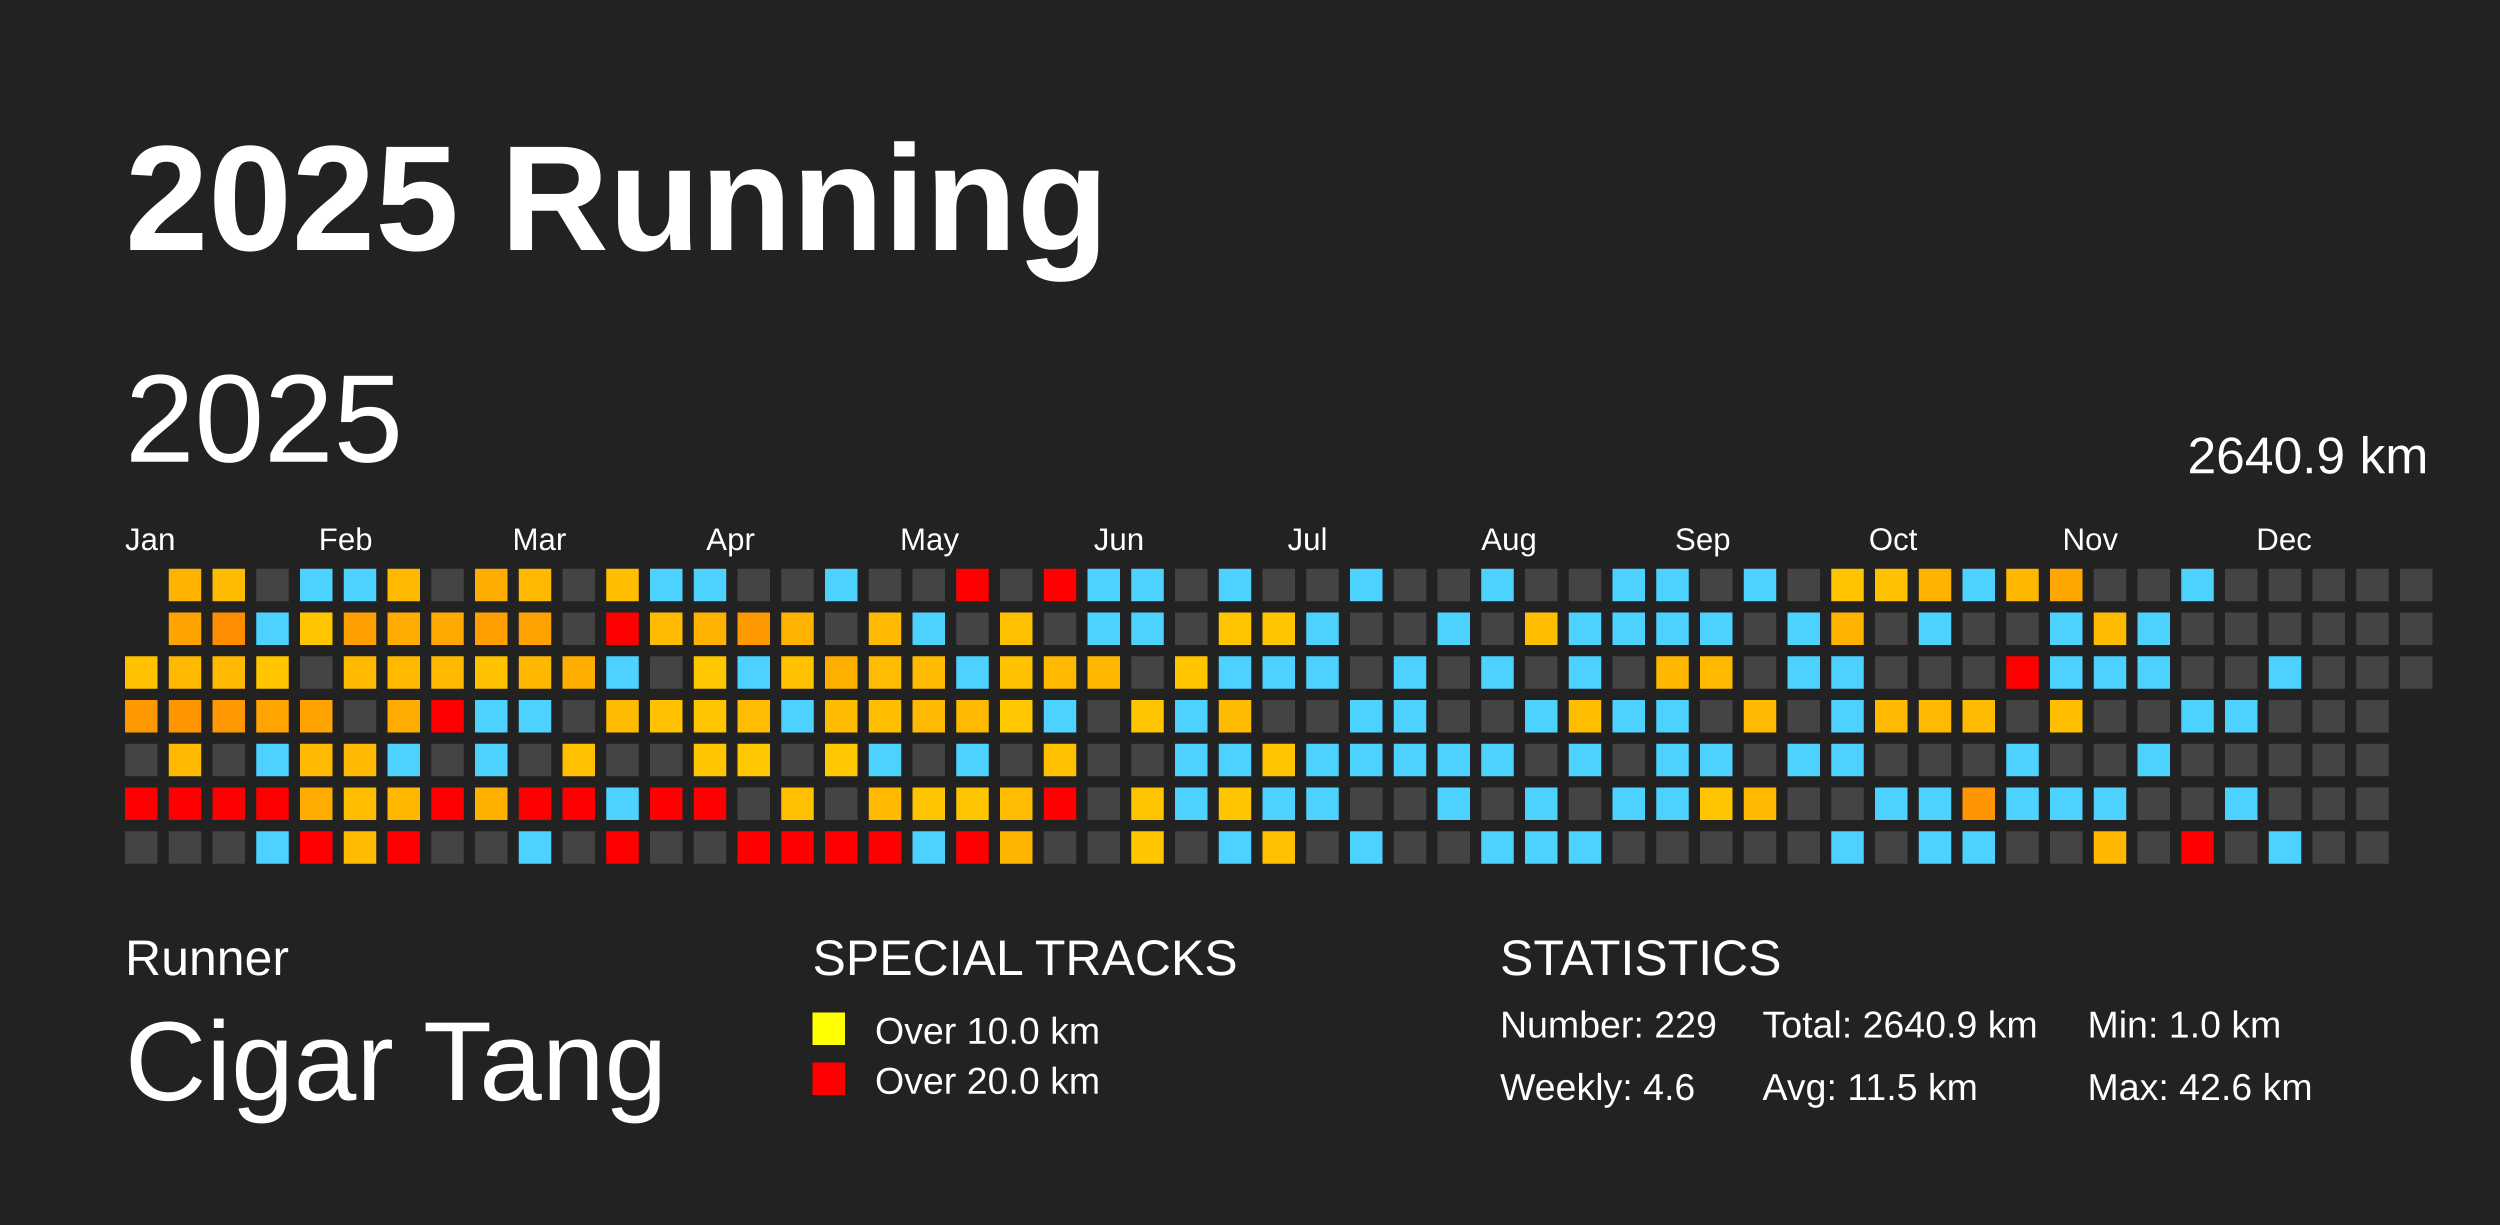
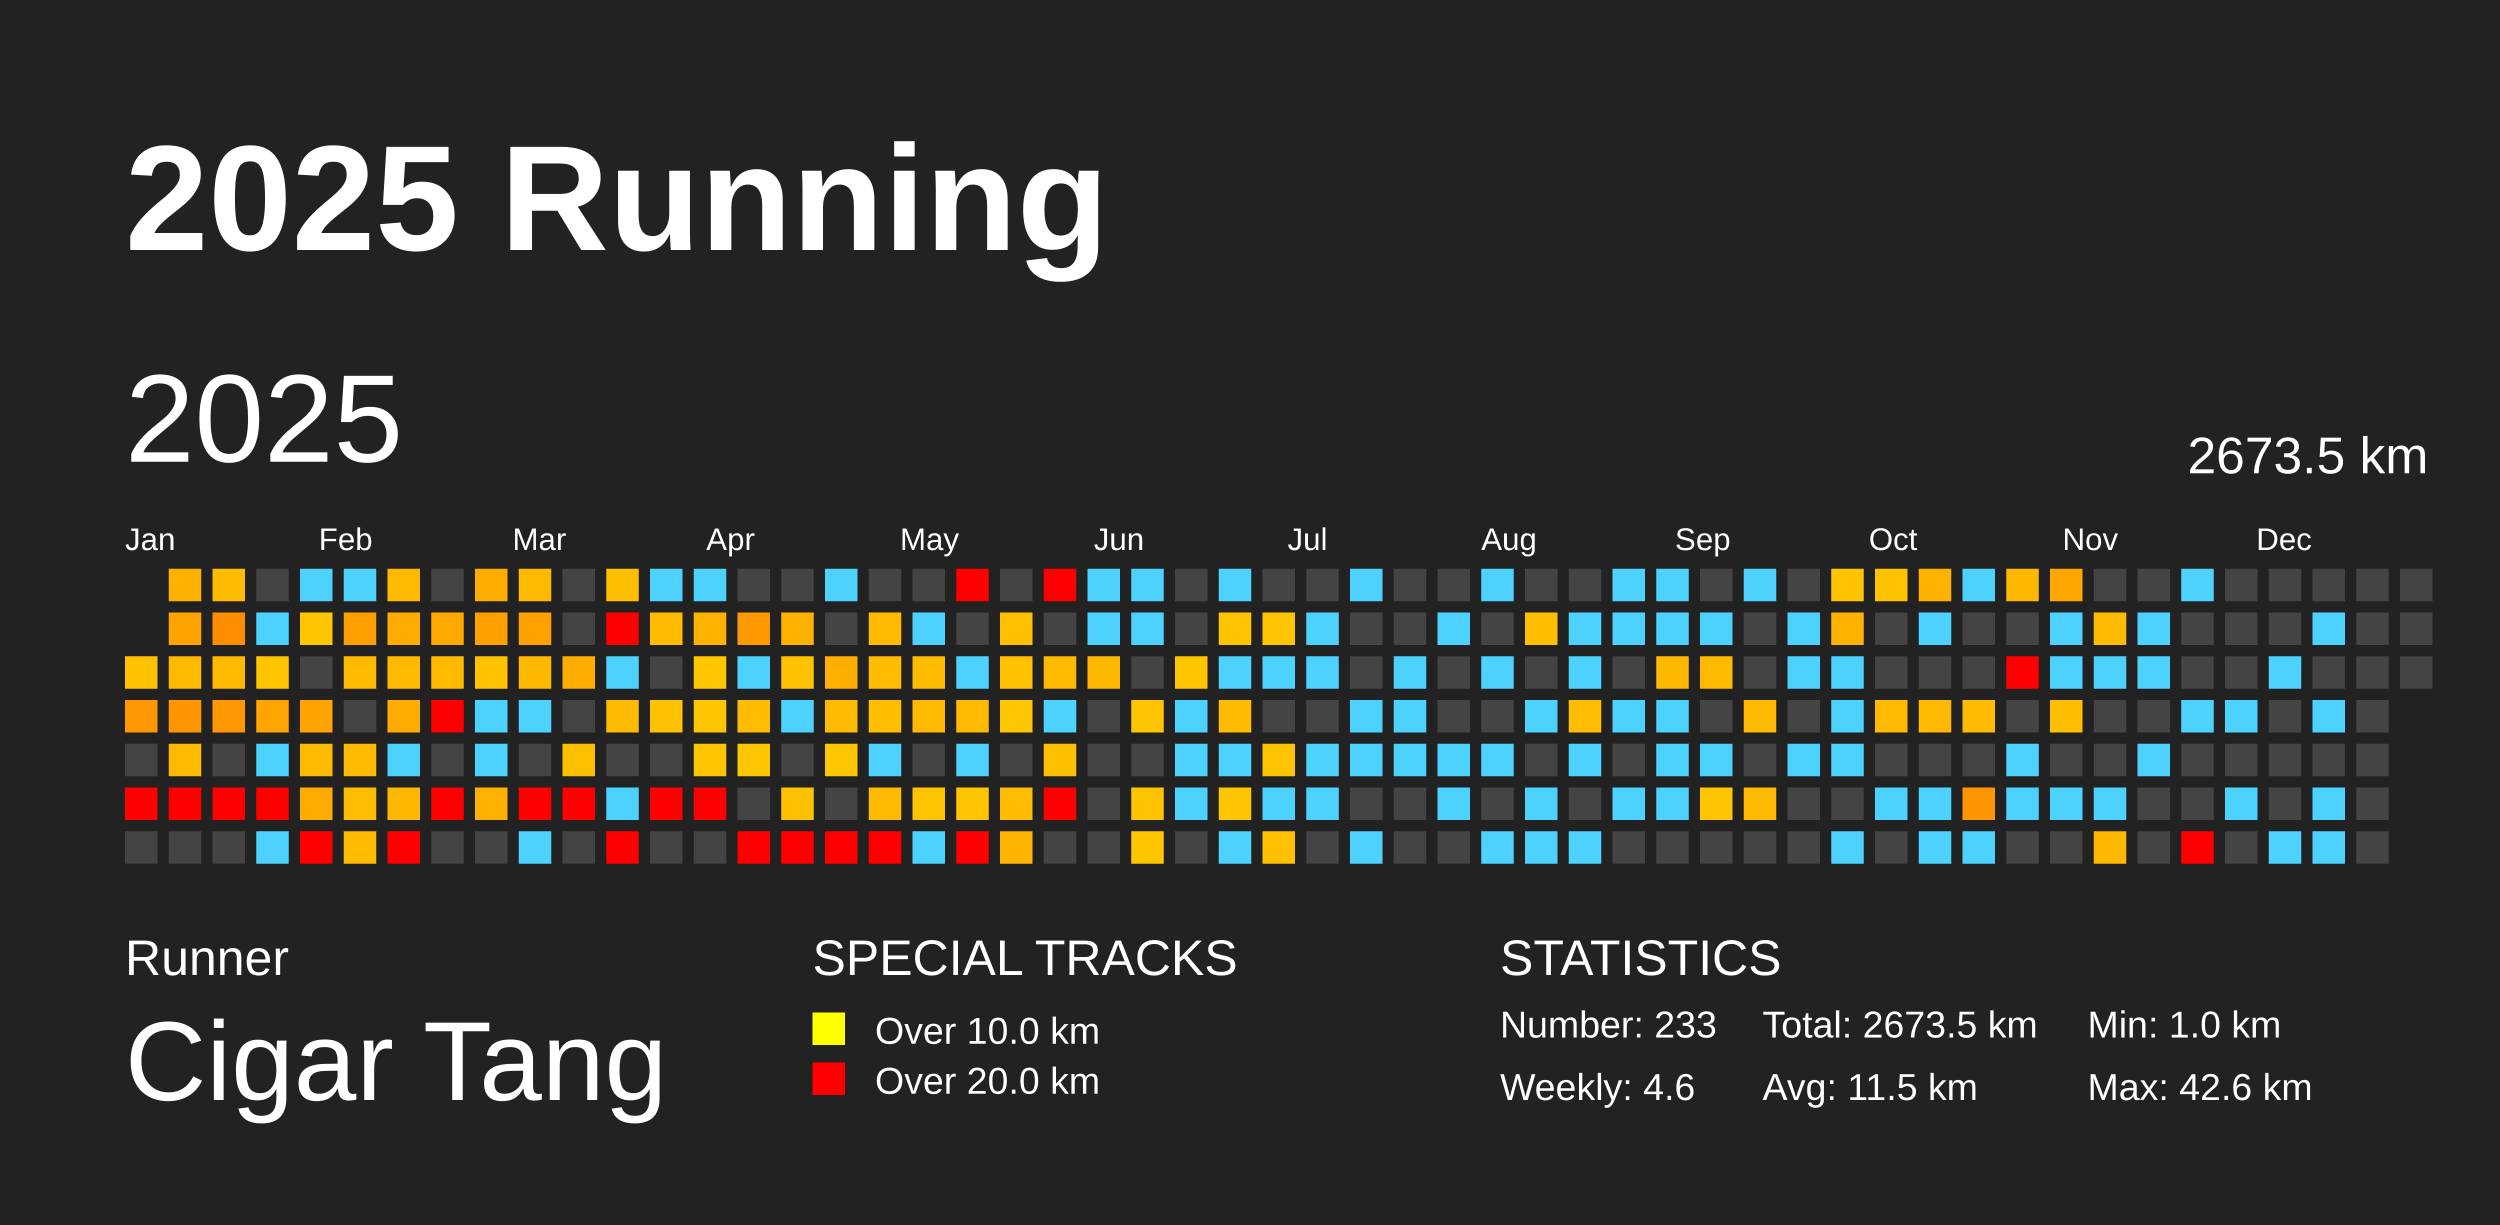
<svg xmlns="http://www.w3.org/2000/svg" baseProfile="full" height="98mm" version="1.1" viewBox="0,0,200,98" width="200mm">
  <defs />
  <rect fill="#222222" height="98" width="200" x="0" y="0" />
  <text fill="#FFFFFF" style="font-size:12px; font-family:Arial; font-weight:bold;" x="10" y="20">2025 Running</text>
  <text fill="#FFFFFF" style="font-size:4px; font-family:Arial" x="10" y="78">Runner</text>
  <text fill="#FFFFFF" style="font-size:9px; font-family:Arial" x="10" y="88">Cigar Tang</text>
  <text fill="#FFFFFF" style="font-size:4px; font-family:Arial" x="65" y="78">SPECIAL TRACKS</text>
  <rect fill="yellow" height="2.6" width="2.6" x="65" y="81" />
  <text fill="#FFFFFF" style="font-size:3px; font-family:Arial" x="70" y="83.5">Over 10.0 km</text>
  <rect fill="red" height="2.6" width="2.6" x="65" y="85" />
  <text fill="#FFFFFF" style="font-size:3px; font-family:Arial" x="70" y="87.5">Over 20.0 km</text>
  <text fill="#FFFFFF" style="font-size:4px; font-family:Arial" x="120" y="78">STATISTICS</text>
-   <text fill="#FFFFFF" style="font-size:3px; font-family:Arial" x="120" y="83">Number: 229</text>
+   <text fill="#FFFFFF" style="font-size:3px; font-family:Arial" x="120" y="83">Number: 233</text>
  <text fill="#FFFFFF" style="font-size:3px; font-family:Arial" x="120" y="88">Weekly: 4.6</text>
-   <text fill="#FFFFFF" style="font-size:3px; font-family:Arial" x="141" y="83">Total: 2640.9 km</text>
+   <text fill="#FFFFFF" style="font-size:3px; font-family:Arial" x="141" y="83">Total: 2673.5 km</text>
  <text fill="#FFFFFF" style="font-size:3px; font-family:Arial" x="141" y="88">Avg: 11.5 km</text>
  <text fill="#FFFFFF" style="font-size:3px; font-family:Arial" x="167" y="83">Min: 1.0 km</text>
  <text fill="#FFFFFF" style="font-size:3px; font-family:Arial" x="167" y="88">Max: 42.6 km</text>
  <text dominant-baseline="hanging" fill="#FFFFFF" style="font-size:10.0px; font-family:Arial;" x="10" y="30">2025</text>
-   <text dominant-baseline="hanging" fill="#FFFFFF" style="font-size:4.125px; font-family:Arial;" x="175" y="35">2640.9 km</text>
+   <text dominant-baseline="hanging" fill="#FFFFFF" style="font-size:4.125px; font-family:Arial;" x="175" y="35">2673.5 km</text>
  <text fill="#FFFFFF" style="font-size:2.5px; font-family:Arial" x="10.0" y="44">Jan</text>
  <text fill="#FFFFFF" style="font-size:2.5px; font-family:Arial" x="25.5" y="44">Feb</text>
  <text fill="#FFFFFF" style="font-size:2.5px; font-family:Arial" x="41.0" y="44">Mar</text>
  <text fill="#FFFFFF" style="font-size:2.5px; font-family:Arial" x="56.5" y="44">Apr</text>
  <text fill="#FFFFFF" style="font-size:2.5px; font-family:Arial" x="72.0" y="44">May</text>
  <text fill="#FFFFFF" style="font-size:2.5px; font-family:Arial" x="87.5" y="44">Jun</text>
  <text fill="#FFFFFF" style="font-size:2.5px; font-family:Arial" x="103.0" y="44">Jul</text>
  <text fill="#FFFFFF" style="font-size:2.5px; font-family:Arial" x="118.5" y="44">Aug</text>
  <text fill="#FFFFFF" style="font-size:2.5px; font-family:Arial" x="134.0" y="44">Sep</text>
  <text fill="#FFFFFF" style="font-size:2.5px; font-family:Arial" x="149.5" y="44">Oct</text>
  <text fill="#FFFFFF" style="font-size:2.5px; font-family:Arial" x="165.0" y="44">Nov</text>
  <text fill="#FFFFFF" style="font-size:2.5px; font-family:Arial" x="180.5" y="44">Dec</text>
  <rect fill="#ffc100" height="2.6" width="2.6" x="10.0" y="52.5" />
  <rect fill="#ff9700" height="2.6" width="2.6" x="10.0" y="56.0" />
  <rect fill="#444444" height="2.6" width="2.6" x="10.0" y="59.5" />
  <rect fill="red" height="2.6" width="2.6" x="10.0" y="63.0" />
  <rect fill="#444444" height="2.6" width="2.6" x="10.0" y="66.5" />
  <rect fill="#ffb300" height="2.6" width="2.6" x="13.5" y="45.5" />
  <rect fill="#ffa300" height="2.6" width="2.6" x="13.5" y="49.0" />
  <rect fill="#ffb900" height="2.6" width="2.6" x="13.5" y="52.5" />
  <rect fill="#ff9600" height="2.6" width="2.6" x="13.5" y="56.0" />
  <rect fill="#ffb900" height="2.6" width="2.6" x="13.5" y="59.5" />
  <rect fill="red" height="2.6" width="2.6" x="13.5" y="63.0" />
  <rect fill="#444444" height="2.6" width="2.6" x="13.5" y="66.5" />
  <rect fill="#ffbb00" height="2.6" width="2.6" x="17.0" y="45.5" />
  <rect fill="#ff8d00" height="2.6" width="2.6" x="17.0" y="49.0" />
  <rect fill="#ffb900" height="2.6" width="2.6" x="17.0" y="52.5" />
  <rect fill="#ff9700" height="2.6" width="2.6" x="17.0" y="56.0" />
  <rect fill="#444444" height="2.6" width="2.6" x="17.0" y="59.5" />
  <rect fill="red" height="2.6" width="2.6" x="17.0" y="63.0" />
  <rect fill="#444444" height="2.6" width="2.6" x="17.0" y="66.5" />
  <rect fill="#444444" height="2.6" width="2.6" x="20.5" y="45.5" />
  <rect fill="#4dd2ff" height="2.6" width="2.6" x="20.5" y="49.0" />
  <rect fill="#ffc600" height="2.6" width="2.6" x="20.5" y="52.5" />
  <rect fill="#ffa400" height="2.6" width="2.6" x="20.5" y="56.0" />
  <rect fill="#4dd2ff" height="2.6" width="2.6" x="20.5" y="59.5" />
  <rect fill="red" height="2.6" width="2.6" x="20.5" y="63.0" />
  <rect fill="#4dd2ff" height="2.6" width="2.6" x="20.5" y="66.5" />
  <rect fill="#4dd2ff" height="2.6" width="2.6" x="24.0" y="45.5" />
  <rect fill="#ffc600" height="2.6" width="2.6" x="24.0" y="49.0" />
  <rect fill="#444444" height="2.6" width="2.6" x="24.0" y="52.5" />
  <rect fill="#ffa300" height="2.6" width="2.6" x="24.0" y="56.0" />
  <rect fill="#ffb900" height="2.6" width="2.6" x="24.0" y="59.5" />
  <rect fill="#ffab00" height="2.6" width="2.6" x="24.0" y="63.0" />
  <rect fill="red" height="2.6" width="2.6" x="24.0" y="66.5" />
  <rect fill="#4dd2ff" height="2.6" width="2.6" x="27.5" y="45.5" />
  <rect fill="#ff9f00" height="2.6" width="2.6" x="27.5" y="49.0" />
  <rect fill="#ffba00" height="2.6" width="2.6" x="27.5" y="52.5" />
  <rect fill="#444444" height="2.6" width="2.6" x="27.5" y="56.0" />
  <rect fill="#ffb900" height="2.6" width="2.6" x="27.5" y="59.5" />
  <rect fill="#ffbd00" height="2.6" width="2.6" x="27.5" y="63.0" />
  <rect fill="#ffbb00" height="2.6" width="2.6" x="27.5" y="66.5" />
  <rect fill="#ffb900" height="2.6" width="2.6" x="31.0" y="45.5" />
  <rect fill="#ffab00" height="2.6" width="2.6" x="31.0" y="49.0" />
  <rect fill="#ffba00" height="2.6" width="2.6" x="31.0" y="52.5" />
  <rect fill="#ffab00" height="2.6" width="2.6" x="31.0" y="56.0" />
  <rect fill="#4dd2ff" height="2.6" width="2.6" x="31.0" y="59.5" />
  <rect fill="#ffb700" height="2.6" width="2.6" x="31.0" y="63.0" />
  <rect fill="red" height="2.6" width="2.6" x="31.0" y="66.5" />
  <rect fill="#444444" height="2.6" width="2.6" x="34.5" y="45.5" />
  <rect fill="#ffa800" height="2.6" width="2.6" x="34.5" y="49.0" />
  <rect fill="#ffba00" height="2.6" width="2.6" x="34.5" y="52.5" />
  <rect fill="red" height="2.6" width="2.6" x="34.5" y="56.0" />
  <rect fill="#444444" height="2.6" width="2.6" x="34.5" y="59.5" />
  <rect fill="red" height="2.6" width="2.6" x="34.5" y="63.0" />
  <rect fill="#444444" height="2.6" width="2.6" x="34.5" y="66.5" />
  <rect fill="#ffad00" height="2.6" width="2.6" x="38.0" y="45.5" />
  <rect fill="#ffa000" height="2.6" width="2.6" x="38.0" y="49.0" />
  <rect fill="#ffc200" height="2.6" width="2.6" x="38.0" y="52.5" />
  <rect fill="#4dd2ff" height="2.6" width="2.6" x="38.0" y="56.0" />
  <rect fill="#4dd2ff" height="2.6" width="2.6" x="38.0" y="59.5" />
  <rect fill="#ffb100" height="2.6" width="2.6" x="38.0" y="63.0" />
  <rect fill="#444444" height="2.6" width="2.6" x="38.0" y="66.5" />
  <rect fill="#ffb900" height="2.6" width="2.6" x="41.5" y="45.5" />
  <rect fill="#ffa200" height="2.6" width="2.6" x="41.5" y="49.0" />
  <rect fill="#ffb800" height="2.6" width="2.6" x="41.5" y="52.5" />
  <rect fill="#4dd2ff" height="2.6" width="2.6" x="41.5" y="56.0" />
  <rect fill="#444444" height="2.6" width="2.6" x="41.5" y="59.5" />
  <rect fill="red" height="2.6" width="2.6" x="41.5" y="63.0" />
  <rect fill="#4dd2ff" height="2.6" width="2.6" x="41.5" y="66.5" />
  <rect fill="#444444" height="2.6" width="2.6" x="45.0" y="45.5" />
  <rect fill="#444444" height="2.6" width="2.6" x="45.0" y="49.0" />
  <rect fill="#ffae00" height="2.6" width="2.6" x="45.0" y="52.5" />
  <rect fill="#444444" height="2.6" width="2.6" x="45.0" y="56.0" />
  <rect fill="#ffc000" height="2.6" width="2.6" x="45.0" y="59.5" />
  <rect fill="red" height="2.6" width="2.6" x="45.0" y="63.0" />
  <rect fill="#444444" height="2.6" width="2.6" x="45.0" y="66.5" />
  <rect fill="#ffbe00" height="2.6" width="2.6" x="48.5" y="45.5" />
  <rect fill="red" height="2.6" width="2.6" x="48.5" y="49.0" />
  <rect fill="#4dd2ff" height="2.6" width="2.6" x="48.5" y="52.5" />
  <rect fill="#ffbb00" height="2.6" width="2.6" x="48.5" y="56.0" />
  <rect fill="#444444" height="2.6" width="2.6" x="48.5" y="59.5" />
  <rect fill="#4dd2ff" height="2.6" width="2.6" x="48.5" y="63.0" />
  <rect fill="red" height="2.6" width="2.6" x="48.5" y="66.5" />
  <rect fill="#4dd2ff" height="2.6" width="2.6" x="52.0" y="45.5" />
  <rect fill="#ffbb00" height="2.6" width="2.6" x="52.0" y="49.0" />
  <rect fill="#444444" height="2.6" width="2.6" x="52.0" y="52.5" />
  <rect fill="#ffc100" height="2.6" width="2.6" x="52.0" y="56.0" />
  <rect fill="#444444" height="2.6" width="2.6" x="52.0" y="59.5" />
  <rect fill="red" height="2.6" width="2.6" x="52.0" y="63.0" />
  <rect fill="#444444" height="2.6" width="2.6" x="52.0" y="66.5" />
  <rect fill="#4dd2ff" height="2.6" width="2.6" x="55.5" y="45.5" />
  <rect fill="#ffb300" height="2.6" width="2.6" x="55.5" y="49.0" />
  <rect fill="#ffc700" height="2.6" width="2.6" x="55.5" y="52.5" />
  <rect fill="#ffc600" height="2.6" width="2.6" x="55.5" y="56.0" />
  <rect fill="#ffc600" height="2.6" width="2.6" x="55.5" y="59.5" />
  <rect fill="red" height="2.6" width="2.6" x="55.5" y="63.0" />
  <rect fill="#444444" height="2.6" width="2.6" x="55.5" y="66.5" />
  <rect fill="#444444" height="2.6" width="2.6" x="59.0" y="45.5" />
  <rect fill="#ff9900" height="2.6" width="2.6" x="59.0" y="49.0" />
  <rect fill="#4dd2ff" height="2.6" width="2.6" x="59.0" y="52.5" />
  <rect fill="#ffbc00" height="2.6" width="2.6" x="59.0" y="56.0" />
  <rect fill="#ffc700" height="2.6" width="2.6" x="59.0" y="59.5" />
  <rect fill="#444444" height="2.6" width="2.6" x="59.0" y="63.0" />
  <rect fill="red" height="2.6" width="2.6" x="59.0" y="66.5" />
  <rect fill="#444444" height="2.6" width="2.6" x="62.5" y="45.5" />
  <rect fill="#ffb200" height="2.6" width="2.6" x="62.5" y="49.0" />
  <rect fill="#ffc100" height="2.6" width="2.6" x="62.5" y="52.5" />
  <rect fill="#4dd2ff" height="2.6" width="2.6" x="62.5" y="56.0" />
  <rect fill="#444444" height="2.6" width="2.6" x="62.5" y="59.5" />
  <rect fill="#ffc000" height="2.6" width="2.6" x="62.5" y="63.0" />
  <rect fill="red" height="2.6" width="2.6" x="62.5" y="66.5" />
  <rect fill="#4dd2ff" height="2.6" width="2.6" x="66.0" y="45.5" />
  <rect fill="#444444" height="2.6" width="2.6" x="66.0" y="49.0" />
  <rect fill="#ffaf00" height="2.6" width="2.6" x="66.0" y="52.5" />
  <rect fill="#ffbb00" height="2.6" width="2.6" x="66.0" y="56.0" />
  <rect fill="#ffc700" height="2.6" width="2.6" x="66.0" y="59.5" />
  <rect fill="#444444" height="2.6" width="2.6" x="66.0" y="63.0" />
  <rect fill="red" height="2.6" width="2.6" x="66.0" y="66.5" />
  <rect fill="#444444" height="2.6" width="2.6" x="69.5" y="45.5" />
  <rect fill="#ffb900" height="2.6" width="2.6" x="69.5" y="49.0" />
  <rect fill="#ffbc00" height="2.6" width="2.6" x="69.5" y="52.5" />
  <rect fill="#ffbe00" height="2.6" width="2.6" x="69.5" y="56.0" />
  <rect fill="#4dd2ff" height="2.6" width="2.6" x="69.5" y="59.5" />
  <rect fill="#ffb900" height="2.6" width="2.6" x="69.5" y="63.0" />
  <rect fill="red" height="2.6" width="2.6" x="69.5" y="66.5" />
  <rect fill="#444444" height="2.6" width="2.6" x="73.0" y="45.5" />
  <rect fill="#4dd2ff" height="2.6" width="2.6" x="73.0" y="49.0" />
  <rect fill="#ffbb00" height="2.6" width="2.6" x="73.0" y="52.5" />
  <rect fill="#ffb900" height="2.6" width="2.6" x="73.0" y="56.0" />
  <rect fill="#444444" height="2.6" width="2.6" x="73.0" y="59.5" />
  <rect fill="#ffc400" height="2.6" width="2.6" x="73.0" y="63.0" />
  <rect fill="#4dd2ff" height="2.6" width="2.6" x="73.0" y="66.5" />
  <rect fill="red" height="2.6" width="2.6" x="76.5" y="45.5" />
  <rect fill="#444444" height="2.6" width="2.6" x="76.5" y="49.0" />
  <rect fill="#4dd2ff" height="2.6" width="2.6" x="76.5" y="52.5" />
  <rect fill="#ffb900" height="2.6" width="2.6" x="76.5" y="56.0" />
  <rect fill="#4dd2ff" height="2.6" width="2.6" x="76.5" y="59.5" />
  <rect fill="#ffc500" height="2.6" width="2.6" x="76.5" y="63.0" />
  <rect fill="red" height="2.6" width="2.6" x="76.5" y="66.5" />
  <rect fill="#444444" height="2.6" width="2.6" x="80.0" y="45.5" />
  <rect fill="#ffc000" height="2.6" width="2.6" x="80.0" y="49.0" />
  <rect fill="#ffc100" height="2.6" width="2.6" x="80.0" y="52.5" />
  <rect fill="#ffc700" height="2.6" width="2.6" x="80.0" y="56.0" />
  <rect fill="#444444" height="2.6" width="2.6" x="80.0" y="59.5" />
  <rect fill="#ffbc00" height="2.6" width="2.6" x="80.0" y="63.0" />
  <rect fill="#ffb500" height="2.6" width="2.6" x="80.0" y="66.5" />
  <rect fill="red" height="2.6" width="2.6" x="83.5" y="45.5" />
  <rect fill="#444444" height="2.6" width="2.6" x="83.5" y="49.0" />
  <rect fill="#ffb900" height="2.6" width="2.6" x="83.5" y="52.5" />
  <rect fill="#4dd2ff" height="2.6" width="2.6" x="83.5" y="56.0" />
  <rect fill="#ffc000" height="2.6" width="2.6" x="83.5" y="59.5" />
  <rect fill="red" height="2.6" width="2.6" x="83.5" y="63.0" />
  <rect fill="#444444" height="2.6" width="2.6" x="83.5" y="66.5" />
  <rect fill="#4dd2ff" height="2.6" width="2.6" x="87.0" y="45.5" />
  <rect fill="#4dd2ff" height="2.6" width="2.6" x="87.0" y="49.0" />
  <rect fill="#ffb800" height="2.6" width="2.6" x="87.0" y="52.5" />
  <rect fill="#444444" height="2.6" width="2.6" x="87.0" y="56.0" />
  <rect fill="#444444" height="2.6" width="2.6" x="87.0" y="59.5" />
  <rect fill="#444444" height="2.6" width="2.6" x="87.0" y="63.0" />
  <rect fill="#444444" height="2.6" width="2.6" x="87.0" y="66.5" />
  <rect fill="#4dd2ff" height="2.6" width="2.6" x="90.5" y="45.5" />
  <rect fill="#4dd2ff" height="2.6" width="2.6" x="90.5" y="49.0" />
  <rect fill="#444444" height="2.6" width="2.6" x="90.5" y="52.5" />
  <rect fill="#ffc500" height="2.6" width="2.6" x="90.5" y="56.0" />
  <rect fill="#444444" height="2.6" width="2.6" x="90.5" y="59.5" />
  <rect fill="#ffc400" height="2.6" width="2.6" x="90.5" y="63.0" />
  <rect fill="#ffc600" height="2.6" width="2.6" x="90.5" y="66.5" />
  <rect fill="#444444" height="2.6" width="2.6" x="94.0" y="45.5" />
  <rect fill="#444444" height="2.6" width="2.6" x="94.0" y="49.0" />
  <rect fill="#ffc600" height="2.6" width="2.6" x="94.0" y="52.5" />
  <rect fill="#4dd2ff" height="2.6" width="2.6" x="94.0" y="56.0" />
  <rect fill="#4dd2ff" height="2.6" width="2.6" x="94.0" y="59.5" />
  <rect fill="#4dd2ff" height="2.6" width="2.6" x="94.0" y="63.0" />
  <rect fill="#444444" height="2.6" width="2.6" x="94.0" y="66.5" />
  <rect fill="#4dd2ff" height="2.6" width="2.6" x="97.5" y="45.5" />
  <rect fill="#ffc400" height="2.6" width="2.6" x="97.5" y="49.0" />
  <rect fill="#4dd2ff" height="2.6" width="2.6" x="97.5" y="52.5" />
  <rect fill="#ffbb00" height="2.6" width="2.6" x="97.5" y="56.0" />
  <rect fill="#4dd2ff" height="2.6" width="2.6" x="97.5" y="59.5" />
  <rect fill="#ffc500" height="2.6" width="2.6" x="97.5" y="63.0" />
  <rect fill="#4dd2ff" height="2.6" width="2.6" x="97.5" y="66.5" />
  <rect fill="#444444" height="2.6" width="2.6" x="101.0" y="45.5" />
  <rect fill="#ffc500" height="2.6" width="2.6" x="101.0" y="49.0" />
  <rect fill="#4dd2ff" height="2.6" width="2.6" x="101.0" y="52.5" />
  <rect fill="#444444" height="2.6" width="2.6" x="101.0" y="56.0" />
  <rect fill="#ffc400" height="2.6" width="2.6" x="101.0" y="59.5" />
  <rect fill="#4dd2ff" height="2.6" width="2.6" x="101.0" y="63.0" />
  <rect fill="#ffc000" height="2.6" width="2.6" x="101.0" y="66.5" />
  <rect fill="#444444" height="2.6" width="2.6" x="104.5" y="45.5" />
  <rect fill="#4dd2ff" height="2.6" width="2.6" x="104.5" y="49.0" />
  <rect fill="#4dd2ff" height="2.6" width="2.6" x="104.5" y="52.5" />
  <rect fill="#444444" height="2.6" width="2.6" x="104.5" y="56.0" />
  <rect fill="#4dd2ff" height="2.6" width="2.6" x="104.5" y="59.5" />
  <rect fill="#4dd2ff" height="2.6" width="2.6" x="104.5" y="63.0" />
  <rect fill="#444444" height="2.6" width="2.6" x="104.5" y="66.5" />
  <rect fill="#4dd2ff" height="2.6" width="2.6" x="108.0" y="45.5" />
  <rect fill="#444444" height="2.6" width="2.6" x="108.0" y="49.0" />
  <rect fill="#444444" height="2.6" width="2.6" x="108.0" y="52.5" />
  <rect fill="#4dd2ff" height="2.6" width="2.6" x="108.0" y="56.0" />
  <rect fill="#4dd2ff" height="2.6" width="2.6" x="108.0" y="59.5" />
  <rect fill="#444444" height="2.6" width="2.6" x="108.0" y="63.0" />
  <rect fill="#4dd2ff" height="2.6" width="2.6" x="108.0" y="66.5" />
  <rect fill="#444444" height="2.6" width="2.6" x="111.5" y="45.5" />
  <rect fill="#444444" height="2.6" width="2.6" x="111.5" y="49.0" />
  <rect fill="#4dd2ff" height="2.6" width="2.6" x="111.5" y="52.5" />
  <rect fill="#4dd2ff" height="2.6" width="2.6" x="111.5" y="56.0" />
  <rect fill="#4dd2ff" height="2.6" width="2.6" x="111.5" y="59.5" />
  <rect fill="#444444" height="2.6" width="2.6" x="111.5" y="63.0" />
  <rect fill="#444444" height="2.6" width="2.6" x="111.5" y="66.5" />
  <rect fill="#444444" height="2.6" width="2.6" x="115.0" y="45.5" />
  <rect fill="#4dd2ff" height="2.6" width="2.6" x="115.0" y="49.0" />
  <rect fill="#444444" height="2.6" width="2.6" x="115.0" y="52.5" />
  <rect fill="#444444" height="2.6" width="2.6" x="115.0" y="56.0" />
  <rect fill="#4dd2ff" height="2.6" width="2.6" x="115.0" y="59.5" />
  <rect fill="#4dd2ff" height="2.6" width="2.6" x="115.0" y="63.0" />
  <rect fill="#444444" height="2.6" width="2.6" x="115.0" y="66.5" />
  <rect fill="#4dd2ff" height="2.6" width="2.6" x="118.5" y="45.5" />
  <rect fill="#444444" height="2.6" width="2.6" x="118.5" y="49.0" />
  <rect fill="#4dd2ff" height="2.6" width="2.6" x="118.5" y="52.5" />
  <rect fill="#444444" height="2.6" width="2.6" x="118.5" y="56.0" />
  <rect fill="#4dd2ff" height="2.6" width="2.6" x="118.5" y="59.5" />
  <rect fill="#444444" height="2.6" width="2.6" x="118.5" y="63.0" />
  <rect fill="#4dd2ff" height="2.6" width="2.6" x="118.5" y="66.5" />
  <rect fill="#444444" height="2.6" width="2.6" x="122.0" y="45.5" />
  <rect fill="#ffbf00" height="2.6" width="2.6" x="122.0" y="49.0" />
  <rect fill="#444444" height="2.6" width="2.6" x="122.0" y="52.5" />
  <rect fill="#4dd2ff" height="2.6" width="2.6" x="122.0" y="56.0" />
  <rect fill="#444444" height="2.6" width="2.6" x="122.0" y="59.5" />
  <rect fill="#4dd2ff" height="2.6" width="2.6" x="122.0" y="63.0" />
  <rect fill="#4dd2ff" height="2.6" width="2.6" x="122.0" y="66.5" />
  <rect fill="#444444" height="2.6" width="2.6" x="125.5" y="45.5" />
  <rect fill="#4dd2ff" height="2.6" width="2.6" x="125.5" y="49.0" />
  <rect fill="#4dd2ff" height="2.6" width="2.6" x="125.5" y="52.5" />
  <rect fill="#ffbd00" height="2.6" width="2.6" x="125.5" y="56.0" />
  <rect fill="#4dd2ff" height="2.6" width="2.6" x="125.5" y="59.5" />
  <rect fill="#444444" height="2.6" width="2.6" x="125.5" y="63.0" />
  <rect fill="#4dd2ff" height="2.6" width="2.6" x="125.5" y="66.5" />
  <rect fill="#4dd2ff" height="2.6" width="2.6" x="129.0" y="45.5" />
  <rect fill="#4dd2ff" height="2.6" width="2.6" x="129.0" y="49.0" />
  <rect fill="#444444" height="2.6" width="2.6" x="129.0" y="52.5" />
  <rect fill="#4dd2ff" height="2.6" width="2.6" x="129.0" y="56.0" />
  <rect fill="#444444" height="2.6" width="2.6" x="129.0" y="59.5" />
  <rect fill="#4dd2ff" height="2.6" width="2.6" x="129.0" y="63.0" />
  <rect fill="#444444" height="2.6" width="2.6" x="129.0" y="66.5" />
  <rect fill="#4dd2ff" height="2.6" width="2.6" x="132.5" y="45.5" />
  <rect fill="#4dd2ff" height="2.6" width="2.6" x="132.5" y="49.0" />
  <rect fill="#ffb800" height="2.6" width="2.6" x="132.5" y="52.5" />
  <rect fill="#4dd2ff" height="2.6" width="2.6" x="132.5" y="56.0" />
  <rect fill="#4dd2ff" height="2.6" width="2.6" x="132.5" y="59.5" />
  <rect fill="#4dd2ff" height="2.6" width="2.6" x="132.5" y="63.0" />
  <rect fill="#444444" height="2.6" width="2.6" x="132.5" y="66.5" />
  <rect fill="#444444" height="2.6" width="2.6" x="136.0" y="45.5" />
  <rect fill="#4dd2ff" height="2.6" width="2.6" x="136.0" y="49.0" />
  <rect fill="#ffba00" height="2.6" width="2.6" x="136.0" y="52.5" />
  <rect fill="#444444" height="2.6" width="2.6" x="136.0" y="56.0" />
  <rect fill="#4dd2ff" height="2.6" width="2.6" x="136.0" y="59.5" />
  <rect fill="#ffc500" height="2.6" width="2.6" x="136.0" y="63.0" />
  <rect fill="#444444" height="2.6" width="2.6" x="136.0" y="66.5" />
  <rect fill="#4dd2ff" height="2.6" width="2.6" x="139.5" y="45.5" />
  <rect fill="#444444" height="2.6" width="2.6" x="139.5" y="49.0" />
  <rect fill="#444444" height="2.6" width="2.6" x="139.5" y="52.5" />
  <rect fill="#ffb900" height="2.6" width="2.6" x="139.5" y="56.0" />
  <rect fill="#444444" height="2.6" width="2.6" x="139.5" y="59.5" />
  <rect fill="#ffb900" height="2.6" width="2.6" x="139.5" y="63.0" />
  <rect fill="#444444" height="2.6" width="2.6" x="139.5" y="66.5" />
  <rect fill="#444444" height="2.6" width="2.6" x="143.0" y="45.5" />
  <rect fill="#4dd2ff" height="2.6" width="2.6" x="143.0" y="49.0" />
  <rect fill="#4dd2ff" height="2.6" width="2.6" x="143.0" y="52.5" />
  <rect fill="#444444" height="2.6" width="2.6" x="143.0" y="56.0" />
  <rect fill="#4dd2ff" height="2.6" width="2.6" x="143.0" y="59.5" />
  <rect fill="#444444" height="2.6" width="2.6" x="143.0" y="63.0" />
  <rect fill="#444444" height="2.6" width="2.6" x="143.0" y="66.5" />
  <rect fill="#ffc300" height="2.6" width="2.6" x="146.5" y="45.5" />
  <rect fill="#ffb200" height="2.6" width="2.6" x="146.5" y="49.0" />
  <rect fill="#4dd2ff" height="2.6" width="2.6" x="146.5" y="52.5" />
  <rect fill="#4dd2ff" height="2.6" width="2.6" x="146.5" y="56.0" />
  <rect fill="#4dd2ff" height="2.6" width="2.6" x="146.5" y="59.5" />
  <rect fill="#444444" height="2.6" width="2.6" x="146.5" y="63.0" />
  <rect fill="#4dd2ff" height="2.6" width="2.6" x="146.5" y="66.5" />
  <rect fill="#ffc200" height="2.6" width="2.6" x="150.0" y="45.5" />
  <rect fill="#444444" height="2.6" width="2.6" x="150.0" y="49.0" />
  <rect fill="#444444" height="2.6" width="2.6" x="150.0" y="52.5" />
  <rect fill="#ffb900" height="2.6" width="2.6" x="150.0" y="56.0" />
  <rect fill="#444444" height="2.6" width="2.6" x="150.0" y="59.5" />
  <rect fill="#4dd2ff" height="2.6" width="2.6" x="150.0" y="63.0" />
  <rect fill="#444444" height="2.6" width="2.6" x="150.0" y="66.5" />
  <rect fill="#ffb300" height="2.6" width="2.6" x="153.5" y="45.5" />
  <rect fill="#4dd2ff" height="2.6" width="2.6" x="153.5" y="49.0" />
  <rect fill="#444444" height="2.6" width="2.6" x="153.5" y="52.5" />
  <rect fill="#ffb900" height="2.6" width="2.6" x="153.5" y="56.0" />
  <rect fill="#444444" height="2.6" width="2.6" x="153.5" y="59.5" />
  <rect fill="#4dd2ff" height="2.6" width="2.6" x="153.5" y="63.0" />
  <rect fill="#4dd2ff" height="2.6" width="2.6" x="153.5" y="66.5" />
  <rect fill="#4dd2ff" height="2.6" width="2.6" x="157.0" y="45.5" />
  <rect fill="#444444" height="2.6" width="2.6" x="157.0" y="49.0" />
  <rect fill="#444444" height="2.6" width="2.6" x="157.0" y="52.5" />
  <rect fill="#ffbb00" height="2.6" width="2.6" x="157.0" y="56.0" />
  <rect fill="#444444" height="2.6" width="2.6" x="157.0" y="59.5" />
  <rect fill="#ff9500" height="2.6" width="2.6" x="157.0" y="63.0" />
  <rect fill="#4dd2ff" height="2.6" width="2.6" x="157.0" y="66.5" />
  <rect fill="#ffb800" height="2.6" width="2.6" x="160.5" y="45.5" />
  <rect fill="#444444" height="2.6" width="2.6" x="160.5" y="49.0" />
  <rect fill="red" height="2.6" width="2.6" x="160.5" y="52.5" />
  <rect fill="#444444" height="2.6" width="2.6" x="160.5" y="56.0" />
  <rect fill="#4dd2ff" height="2.6" width="2.6" x="160.5" y="59.5" />
  <rect fill="#4dd2ff" height="2.6" width="2.6" x="160.5" y="63.0" />
  <rect fill="#444444" height="2.6" width="2.6" x="160.5" y="66.5" />
  <rect fill="#ffa600" height="2.6" width="2.6" x="164.0" y="45.5" />
  <rect fill="#4dd2ff" height="2.6" width="2.6" x="164.0" y="49.0" />
  <rect fill="#4dd2ff" height="2.6" width="2.6" x="164.0" y="52.5" />
  <rect fill="#ffbf00" height="2.6" width="2.6" x="164.0" y="56.0" />
  <rect fill="#444444" height="2.6" width="2.6" x="164.0" y="59.5" />
  <rect fill="#4dd2ff" height="2.6" width="2.6" x="164.0" y="63.0" />
  <rect fill="#444444" height="2.6" width="2.6" x="164.0" y="66.5" />
  <rect fill="#444444" height="2.6" width="2.6" x="167.5" y="45.5" />
  <rect fill="#ffbb00" height="2.6" width="2.6" x="167.5" y="49.0" />
  <rect fill="#4dd2ff" height="2.6" width="2.6" x="167.5" y="52.5" />
  <rect fill="#444444" height="2.6" width="2.6" x="167.5" y="56.0" />
  <rect fill="#444444" height="2.6" width="2.6" x="167.5" y="59.5" />
  <rect fill="#4dd2ff" height="2.6" width="2.6" x="167.5" y="63.0" />
  <rect fill="#ffb700" height="2.6" width="2.6" x="167.5" y="66.5" />
  <rect fill="#444444" height="2.6" width="2.6" x="171.0" y="45.5" />
  <rect fill="#4dd2ff" height="2.6" width="2.6" x="171.0" y="49.0" />
  <rect fill="#4dd2ff" height="2.6" width="2.6" x="171.0" y="52.5" />
  <rect fill="#444444" height="2.6" width="2.6" x="171.0" y="56.0" />
  <rect fill="#4dd2ff" height="2.6" width="2.6" x="171.0" y="59.5" />
  <rect fill="#444444" height="2.6" width="2.6" x="171.0" y="63.0" />
  <rect fill="#444444" height="2.6" width="2.6" x="171.0" y="66.5" />
  <rect fill="#4dd2ff" height="2.6" width="2.6" x="174.5" y="45.5" />
  <rect fill="#444444" height="2.6" width="2.6" x="174.5" y="49.0" />
  <rect fill="#444444" height="2.6" width="2.6" x="174.5" y="52.5" />
  <rect fill="#4dd2ff" height="2.6" width="2.6" x="174.5" y="56.0" />
  <rect fill="#444444" height="2.6" width="2.6" x="174.5" y="59.5" />
  <rect fill="#444444" height="2.6" width="2.6" x="174.5" y="63.0" />
  <rect fill="red" height="2.6" width="2.6" x="174.5" y="66.5" />
  <rect fill="#444444" height="2.6" width="2.6" x="178.0" y="45.5" />
  <rect fill="#444444" height="2.6" width="2.6" x="178.0" y="49.0" />
  <rect fill="#444444" height="2.6" width="2.6" x="178.0" y="52.5" />
  <rect fill="#4dd2ff" height="2.6" width="2.6" x="178.0" y="56.0" />
  <rect fill="#444444" height="2.6" width="2.6" x="178.0" y="59.5" />
  <rect fill="#4dd2ff" height="2.6" width="2.6" x="178.0" y="63.0" />
  <rect fill="#444444" height="2.6" width="2.6" x="178.0" y="66.5" />
  <rect fill="#444444" height="2.6" width="2.6" x="181.5" y="45.5" />
  <rect fill="#444444" height="2.6" width="2.6" x="181.5" y="49.0" />
  <rect fill="#4dd2ff" height="2.6" width="2.6" x="181.5" y="52.5" />
  <rect fill="#444444" height="2.6" width="2.6" x="181.5" y="56.0" />
  <rect fill="#444444" height="2.6" width="2.6" x="181.5" y="59.5" />
  <rect fill="#444444" height="2.6" width="2.6" x="181.5" y="63.0" />
  <rect fill="#4dd2ff" height="2.6" width="2.6" x="181.5" y="66.5" />
  <rect fill="#444444" height="2.6" width="2.6" x="185.0" y="45.5" />
-   <rect fill="#444444" height="2.6" width="2.6" x="185.0" y="49.0" />
+   <rect fill="#4dd2ff" height="2.6" width="2.6" x="185.0" y="49.0" />
  <rect fill="#444444" height="2.6" width="2.6" x="185.0" y="52.5" />
-   <rect fill="#444444" height="2.6" width="2.6" x="185.0" y="56.0" />
+   <rect fill="#4dd2ff" height="2.6" width="2.6" x="185.0" y="56.0" />
  <rect fill="#444444" height="2.6" width="2.6" x="185.0" y="59.5" />
-   <rect fill="#444444" height="2.6" width="2.6" x="185.0" y="63.0" />
-   <rect fill="#444444" height="2.6" width="2.6" x="185.0" y="66.5" />
+   <rect fill="#4dd2ff" height="2.6" width="2.6" x="185.0" y="63.0" />
+   <rect fill="#4dd2ff" height="2.6" width="2.6" x="185.0" y="66.5" />
  <rect fill="#444444" height="2.6" width="2.6" x="188.5" y="45.5" />
  <rect fill="#444444" height="2.6" width="2.6" x="188.5" y="49.0" />
  <rect fill="#444444" height="2.6" width="2.6" x="188.5" y="52.5" />
  <rect fill="#444444" height="2.6" width="2.6" x="188.5" y="56.0" />
  <rect fill="#444444" height="2.6" width="2.6" x="188.5" y="59.5" />
  <rect fill="#444444" height="2.6" width="2.6" x="188.5" y="63.0" />
  <rect fill="#444444" height="2.6" width="2.6" x="188.5" y="66.5" />
  <rect fill="#444444" height="2.6" width="2.6" x="192.0" y="45.5" />
  <rect fill="#444444" height="2.6" width="2.6" x="192.0" y="49.0" />
  <rect fill="#444444" height="2.6" width="2.6" x="192.0" y="52.5" />
</svg>
